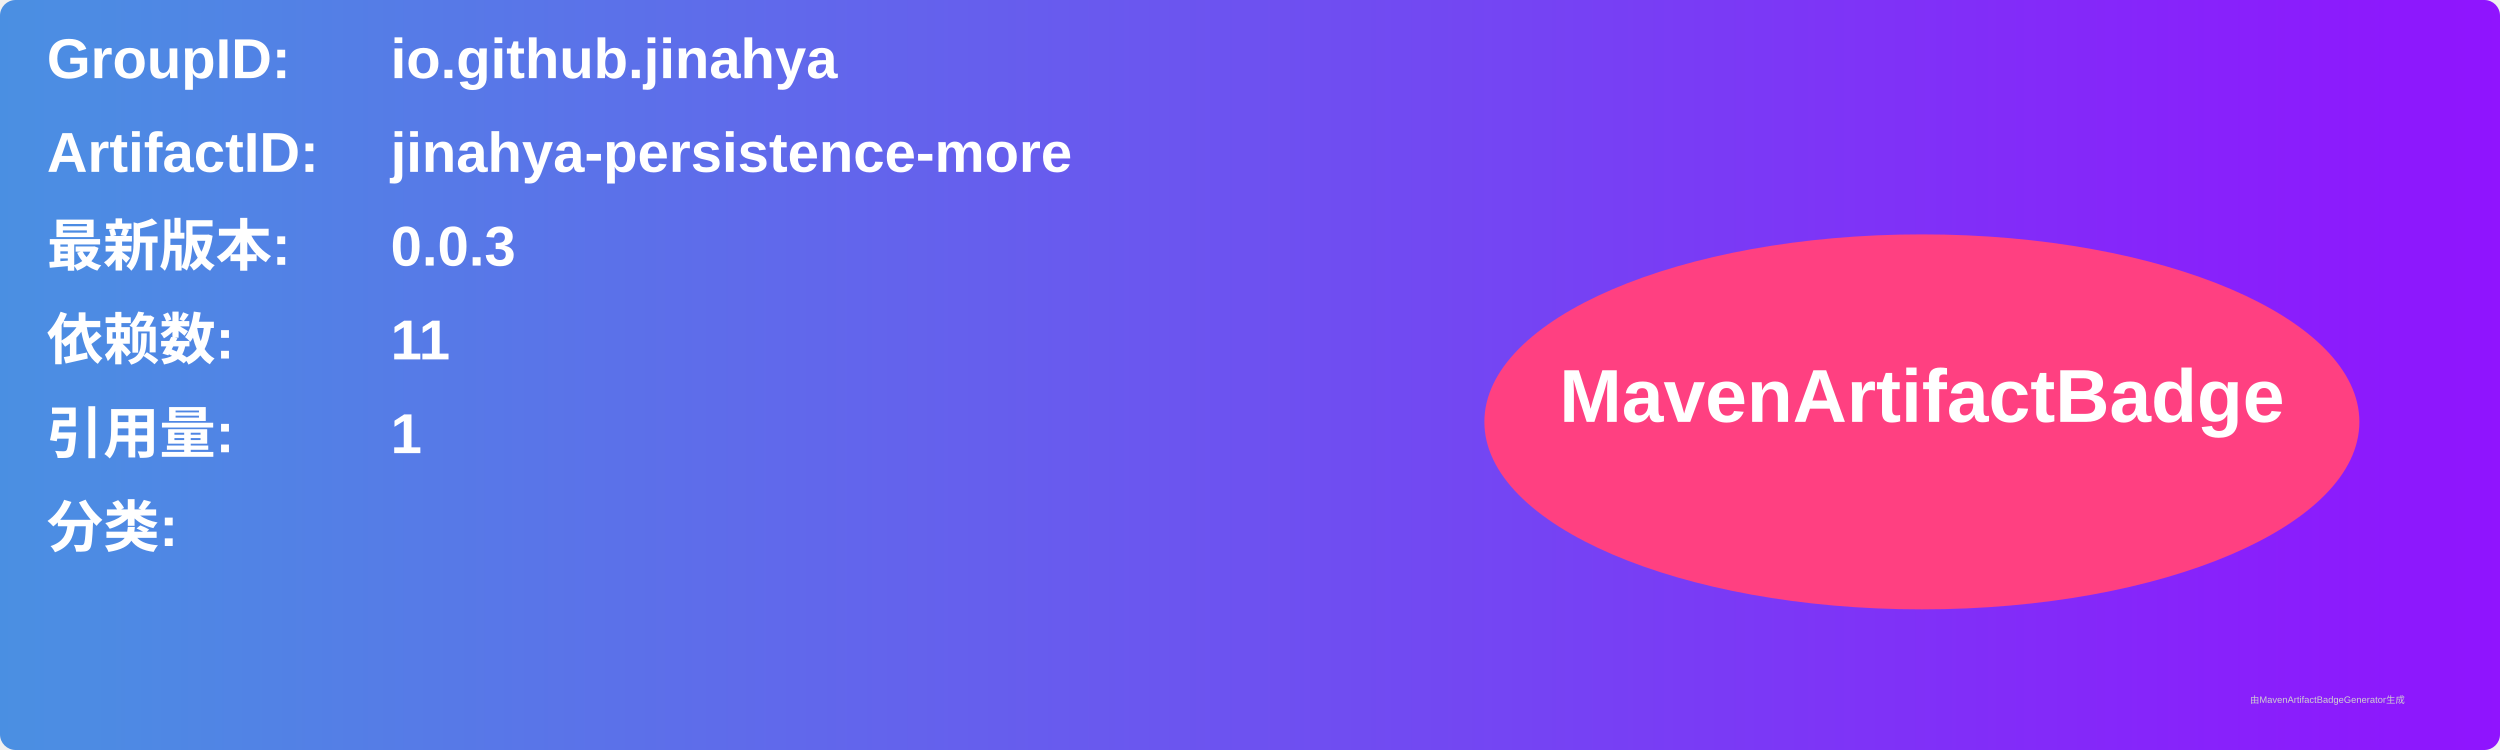
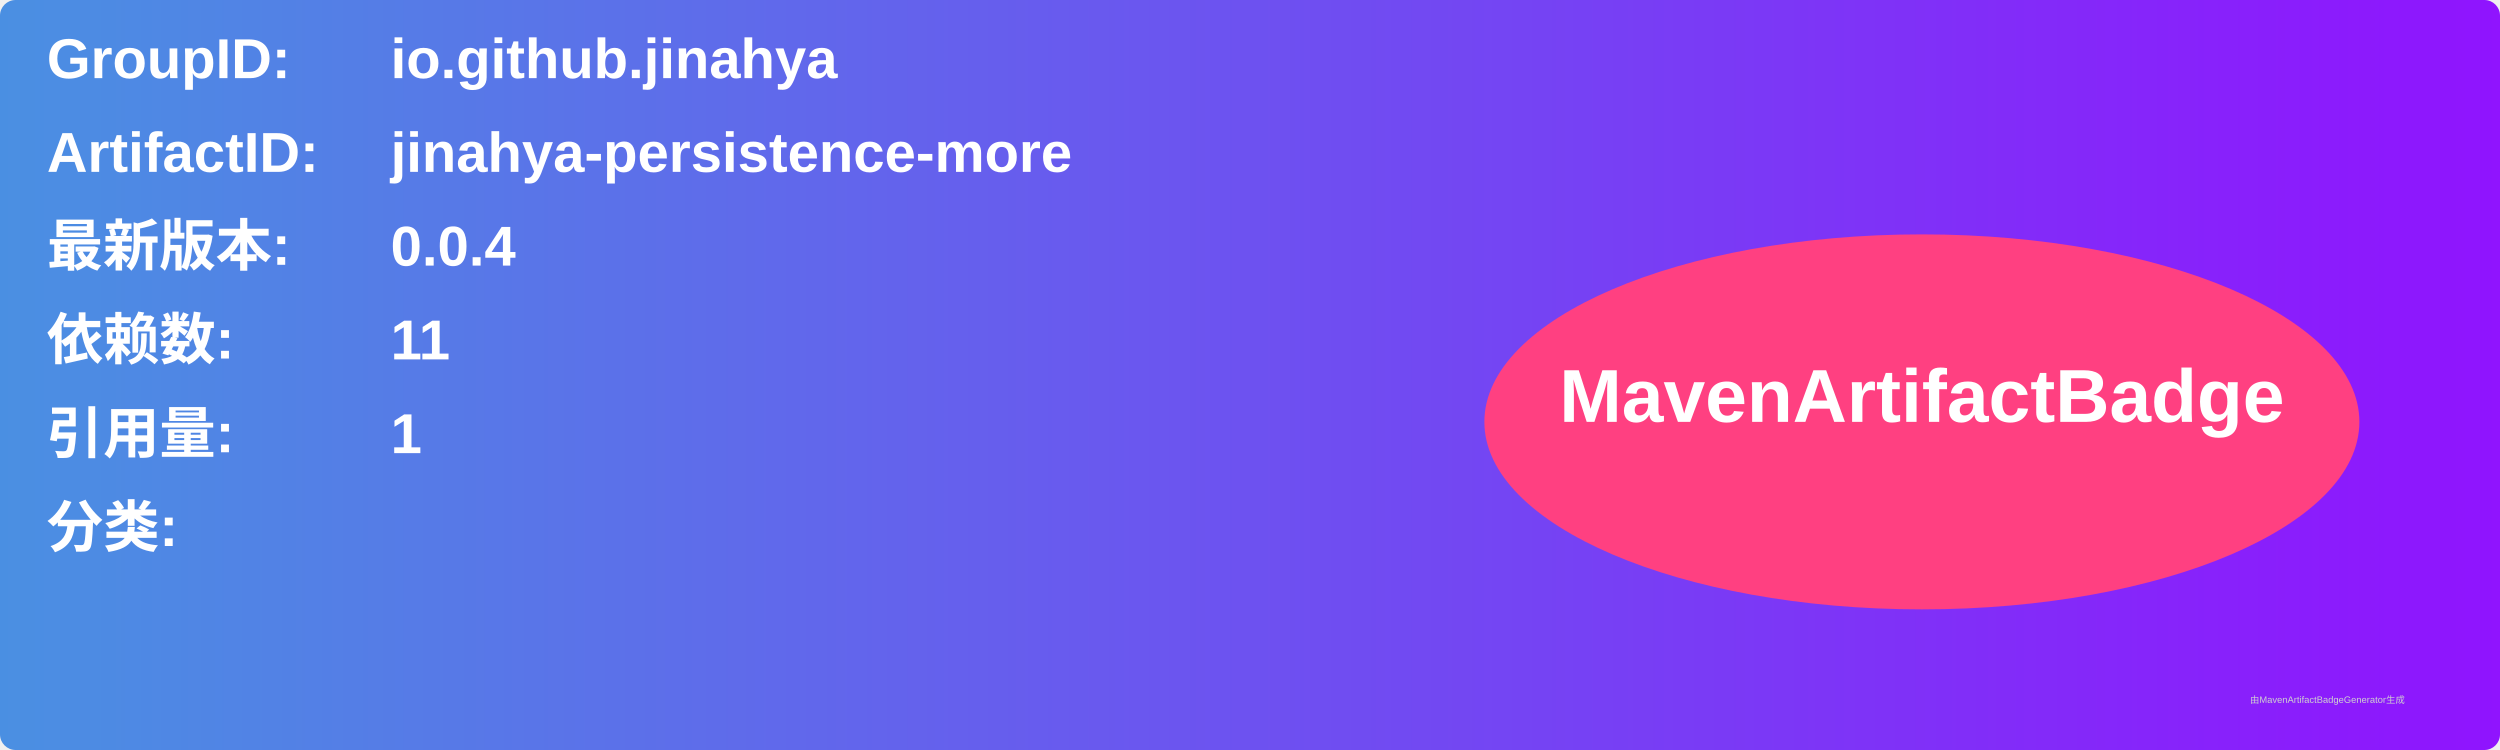
<svg xmlns="http://www.w3.org/2000/svg" width="800" height="240" viewBox="0 0 800 240">
  <linearGradient id="grad" x1="0%" y1="0%" x2="100%" y2="0%">
    <stop offset="0%" stop-color="#4a90e2" />
    <stop offset="100%" stop-color="#9013fe" />
  </linearGradient>
  <rect width="100%" height="100%" rx="5" ry="5" fill="url(#grad)" />
  <g transform="translate(15, 15)">
    <text x="0" y="10" font-family="Arial" font-size="18" fill="white" font-weight="bold" width="260">GroupID:</text>
    <text x="110" y="10" font-family="Arial" font-size="18" fill="white" font-weight="bold" width="460">io.github.jinahya</text>
    <text x="0" y="40" font-family="Arial" font-size="18" fill="white" font-weight="bold" width="260">ArtifactID:</text>
    <text x="110" y="40" font-family="Arial" font-size="18" fill="white" font-weight="bold" width="460">jinahya-persistence-more</text>
    <text x="0" y="70" font-family="Arial" font-size="18" fill="white" font-weight="bold">最新版本:</text>
    <text x="110" y="70" font-family="Arial" font-size="18" fill="white" font-weight="bold">
-       <tspan font-weight="bold">0.0.3</tspan>
+       <tspan font-weight="bold">0.0.4</tspan>
    </text>
    <text x="0" y="100" font-family="Arial" font-size="18" fill="white" font-weight="bold">依赖数: </text>
    <text x="110" y="100" font-family="Arial" font-size="18" fill="white">
      <tspan font-weight="bold">11</tspan>
    </text>
    <text x="0" y="130" font-family="Arial" font-size="18" fill="white" font-weight="bold">引用量: </text>
    <text x="110" y="130" font-family="Arial" font-size="18" fill="white">
      <tspan font-weight="bold">1</tspan>
    </text>
    <text x="0" y="160" font-family="Arial" font-size="18" fill="white" font-weight="bold">分类:</text>
    <text x="10" y="190" font-family="Arial" font-size="10" fill="white">
      <tspan font-weight="bold" />
    </text>
    <ellipse cx="600" cy="120" rx="140" ry="60" fill="#ff4081" />
    <text x="600" y="120" text-anchor="middle" font-family="Arial" font-size="24" fill="white" font-weight="bold">MavenArtifactBadge</text>
  </g>
  <text x="720" y="225" font-family="Arial" font-size="3" fill="#d0d0d0">由MavenArtifactBadgeGenerator生成</text>
</svg>
